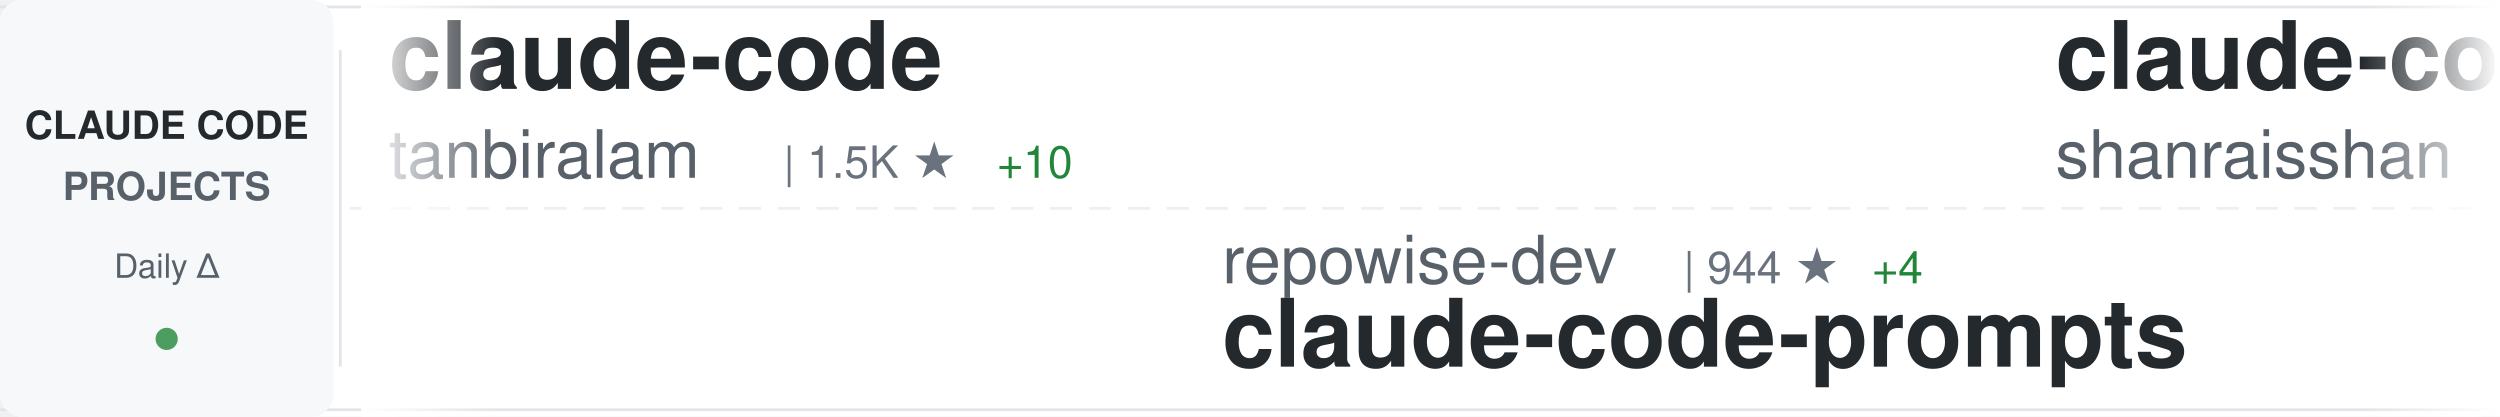
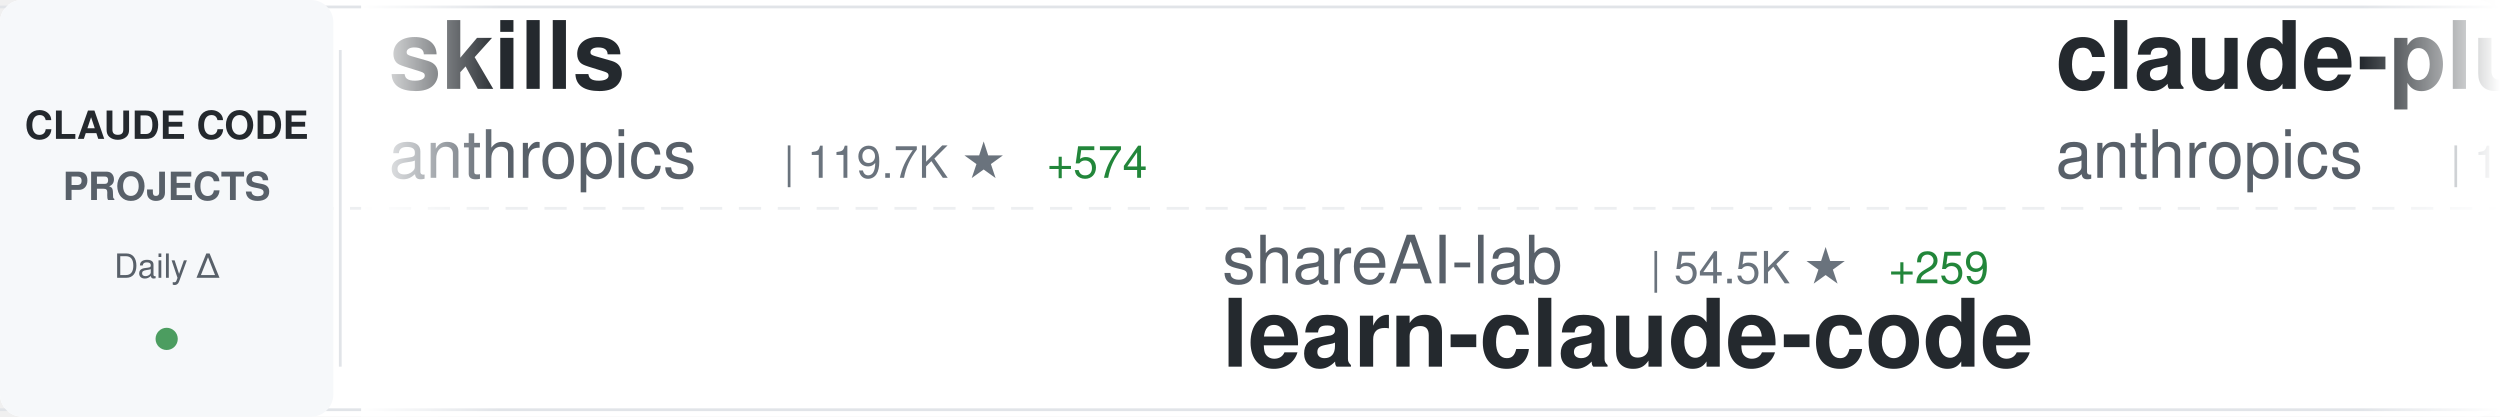
<svg xmlns="http://www.w3.org/2000/svg" width="900" height="150">
  <defs>
    <linearGradient id="awesomeLeftFade" x1="0%" y1="0%" x2="100%" y2="0%">
      <stop offset="0%" style="stop-color:#ffffff;stop-opacity:1" />
      <stop offset="100%" style="stop-color:#ffffff;stop-opacity:0" />
    </linearGradient>
    <linearGradient id="awesomeRightFade" x1="0%" y1="0%" x2="100%" y2="0%">
      <stop offset="0%" style="stop-color:#ffffff;stop-opacity:0" />
      <stop offset="100%" style="stop-color:#ffffff;stop-opacity:1" />
    </linearGradient>
  </defs>
  <rect width="900" height="150" fill="#ffffff" rx="8" />
  <rect x="0" y="2" width="900" height="1" fill="#e1e4e8" />
  <rect x="0" y="147" width="900" height="1" fill="#e1e4e8" />
  <line x1="0" y1="75" x2="900" y2="75" stroke="#e1e4e8" stroke-width="1" stroke-dasharray="8 6" opacity="0.6" />
  <rect x="0" y="0" width="120" height="150" fill="#f6f8fa" rx="8" />
  <text x="60" y="50" font-family="-apple-system, BlinkMacSystemFont, 'Segoe UI', Helvetica, Arial, sans-serif" font-size="14" font-weight="600" fill="#24292e" text-anchor="middle">CLAUDE CODE</text>
  <text x="60" y="72" font-family="-apple-system, BlinkMacSystemFont, 'Segoe UI', Helvetica, Arial, sans-serif" font-size="14" font-weight="600" fill="#586069" text-anchor="middle">PROJECTS</text>
  <text x="60" y="100" font-family="-apple-system, BlinkMacSystemFont, 'Segoe UI', Helvetica, Arial, sans-serif" font-size="12" font-weight="500" fill="#586069" text-anchor="middle">Daily Δ</text>
  <circle cx="60" cy="122" r="4" fill="#22863a" opacity="0.8" />
  <rect x="122" y="18" width="1" height="114" fill="#e1e4e8" />
  <clipPath id="awesomeTickerClip">
    <rect x="130" y="0" width="770" height="150" />
  </clipPath>
  <g clip-path="url(#awesomeTickerClip)">
    <g id="awesomeTickerItems">
      <animateTransform attributeName="transform" attributeType="XML" type="translate" from="0 0" to="-3000 0" dur="54s" repeatCount="indefinite" />
      <g transform="translate(0, 0)">
-         <text x="140" y="32" font-family="-apple-system, BlinkMacSystemFont, 'Segoe UI', Helvetica, Arial, sans-serif" font-size="34" font-weight="600" fill="#24292e">claude-code</text>
-         <text x="140" y="64" font-family="-apple-system, BlinkMacSystemFont, 'Segoe UI', Helvetica, Arial, sans-serif" font-size="24" font-weight="400" fill="#586069">tanbiralam</text>
-         <text x="282" y="64" font-family="-apple-system, BlinkMacSystemFont, 'Segoe UI', Helvetica, Arial, sans-serif" font-size="16" font-weight="500" fill="#6a737d">| 1.5K ★</text>
-         <text x="359" y="64" font-family="-apple-system, BlinkMacSystemFont, 'Segoe UI', Helvetica, Arial, sans-serif" font-size="16" font-weight="500" fill="#22863a"> +10</text>
+         <text x="140" y="32" font-family="-apple-system, BlinkMacSystemFont, 'Segoe UI', Helvetica, Arial, sans-serif" font-size="34" font-weight="600" fill="#24292e">skills</text>
+         <text x="140" y="64" font-family="-apple-system, BlinkMacSystemFont, 'Segoe UI', Helvetica, Arial, sans-serif" font-size="24" font-weight="400" fill="#586069">anthropics</text>
+         <text x="282" y="64" font-family="-apple-system, BlinkMacSystemFont, 'Segoe UI', Helvetica, Arial, sans-serif" font-size="16" font-weight="500" fill="#6a737d">| 119.7K ★</text>
+         <text x="377" y="64" font-family="-apple-system, BlinkMacSystemFont, 'Segoe UI', Helvetica, Arial, sans-serif" font-size="16" font-weight="500" fill="#22863a"> +574</text>
      </g>
      <g transform="translate(300, 0)">
-         <text x="140" y="102" font-family="-apple-system, BlinkMacSystemFont, 'Segoe UI', Helvetica, Arial, sans-serif" font-size="24" font-weight="400" fill="#586069">repowise-dev</text>
-         <text x="306" y="102" font-family="-apple-system, BlinkMacSystemFont, 'Segoe UI', Helvetica, Arial, sans-serif" font-size="16" font-weight="500" fill="#6a737d">| 944 ★</text>
-         <text x="374" y="102" font-family="-apple-system, BlinkMacSystemFont, 'Segoe UI', Helvetica, Arial, sans-serif" font-size="16" font-weight="500" fill="#22863a"> +4</text>
-         <text x="140" y="132" font-family="-apple-system, BlinkMacSystemFont, 'Segoe UI', Helvetica, Arial, sans-serif" font-size="34" font-weight="600" fill="#24292e">claude-code-prompts</text>
+         <text x="140" y="102" font-family="-apple-system, BlinkMacSystemFont, 'Segoe UI', Helvetica, Arial, sans-serif" font-size="24" font-weight="400" fill="#586069">shareAI-lab</text>
+         <text x="294" y="102" font-family="-apple-system, BlinkMacSystemFont, 'Segoe UI', Helvetica, Arial, sans-serif" font-size="16" font-weight="500" fill="#6a737d">| 54.5K ★</text>
+         <text x="380" y="102" font-family="-apple-system, BlinkMacSystemFont, 'Segoe UI', Helvetica, Arial, sans-serif" font-size="16" font-weight="500" fill="#22863a"> +259</text>
+         <text x="140" y="132" font-family="-apple-system, BlinkMacSystemFont, 'Segoe UI', Helvetica, Arial, sans-serif" font-size="34" font-weight="600" fill="#24292e">learn-claude-code</text>
      </g>
      <g transform="translate(600, 0)">
-         <text x="140" y="32" font-family="-apple-system, BlinkMacSystemFont, 'Segoe UI', Helvetica, Arial, sans-serif" font-size="34" font-weight="600" fill="#24292e">claude-code-best-practic...</text>
-         <text x="140" y="64" font-family="-apple-system, BlinkMacSystemFont, 'Segoe UI', Helvetica, Arial, sans-serif" font-size="24" font-weight="400" fill="#586069">shanraisshan</text>
-         <text x="306" y="64" font-family="-apple-system, BlinkMacSystemFont, 'Segoe UI', Helvetica, Arial, sans-serif" font-size="16" font-weight="500" fill="#6a737d">| 46.0K ★</text>
-         <text x="392" y="64" font-family="-apple-system, BlinkMacSystemFont, 'Segoe UI', Helvetica, Arial, sans-serif" font-size="16" font-weight="500" fill="#22863a"> +417</text>
+         <text x="140" y="32" font-family="-apple-system, BlinkMacSystemFont, 'Segoe UI', Helvetica, Arial, sans-serif" font-size="34" font-weight="600" fill="#24292e">claude-plugins-official</text>
+         <text x="140" y="64" font-family="-apple-system, BlinkMacSystemFont, 'Segoe UI', Helvetica, Arial, sans-serif" font-size="24" font-weight="400" fill="#586069">anthropics</text>
+         <text x="282" y="64" font-family="-apple-system, BlinkMacSystemFont, 'Segoe UI', Helvetica, Arial, sans-serif" font-size="16" font-weight="500" fill="#6a737d">| 17.2K ★</text>
+         <text x="368" y="64" font-family="-apple-system, BlinkMacSystemFont, 'Segoe UI', Helvetica, Arial, sans-serif" font-size="16" font-weight="500" fill="#22863a"> +72</text>
      </g>
      <g transform="translate(900, 0)">
-         <text x="140" y="102" font-family="-apple-system, BlinkMacSystemFont, 'Segoe UI', Helvetica, Arial, sans-serif" font-size="24" font-weight="400" fill="#586069">musistudio</text>
-         <text x="282" y="102" font-family="-apple-system, BlinkMacSystemFont, 'Segoe UI', Helvetica, Arial, sans-serif" font-size="16" font-weight="500" fill="#6a737d">| 32.5K ★</text>
-         <text x="368" y="102" font-family="-apple-system, BlinkMacSystemFont, 'Segoe UI', Helvetica, Arial, sans-serif" font-size="16" font-weight="500" fill="#22863a"> +70</text>
-         <text x="140" y="132" font-family="-apple-system, BlinkMacSystemFont, 'Segoe UI', Helvetica, Arial, sans-serif" font-size="34" font-weight="600" fill="#24292e">claude-code-router</text>
+         <text x="140" y="102" font-family="-apple-system, BlinkMacSystemFont, 'Segoe UI', Helvetica, Arial, sans-serif" font-size="24" font-weight="400" fill="#586069">chauncygu</text>
+         <text x="270" y="102" font-family="-apple-system, BlinkMacSystemFont, 'Segoe UI', Helvetica, Arial, sans-serif" font-size="16" font-weight="500" fill="#6a737d">| 2.2K ★</text>
+         <text x="347" y="102" font-family="-apple-system, BlinkMacSystemFont, 'Segoe UI', Helvetica, Arial, sans-serif" font-size="16" font-weight="500" fill="#22863a"> +15</text>
+         <text x="140" y="132" font-family="-apple-system, BlinkMacSystemFont, 'Segoe UI', Helvetica, Arial, sans-serif" font-size="34" font-weight="600" fill="#24292e">collection-claude-code-s...</text>
      </g>
      <g transform="translate(1200, 0)">
-         <text x="140" y="32" font-family="-apple-system, BlinkMacSystemFont, 'Segoe UI', Helvetica, Arial, sans-serif" font-size="34" font-weight="600" fill="#24292e">CLIProxyAPI</text>
-         <text x="140" y="64" font-family="-apple-system, BlinkMacSystemFont, 'Segoe UI', Helvetica, Arial, sans-serif" font-size="24" font-weight="400" fill="#586069">router-for-me</text>
-         <text x="318" y="64" font-family="-apple-system, BlinkMacSystemFont, 'Segoe UI', Helvetica, Arial, sans-serif" font-size="16" font-weight="500" fill="#6a737d">| 26.9K ★</text>
-         <text x="404" y="64" font-family="-apple-system, BlinkMacSystemFont, 'Segoe UI', Helvetica, Arial, sans-serif" font-size="16" font-weight="500" fill="#22863a"> +300</text>
+         <text x="140" y="32" font-family="-apple-system, BlinkMacSystemFont, 'Segoe UI', Helvetica, Arial, sans-serif" font-size="34" font-weight="600" fill="#24292e">claude-skills</text>
+         <text x="140" y="64" font-family="-apple-system, BlinkMacSystemFont, 'Segoe UI', Helvetica, Arial, sans-serif" font-size="24" font-weight="400" fill="#586069">alirezarezvani</text>
+         <text x="330" y="64" font-family="-apple-system, BlinkMacSystemFont, 'Segoe UI', Helvetica, Arial, sans-serif" font-size="16" font-weight="500" fill="#6a737d">| 11.6K ★</text>
+         <text x="416" y="64" font-family="-apple-system, BlinkMacSystemFont, 'Segoe UI', Helvetica, Arial, sans-serif" font-size="16" font-weight="500" fill="#22863a"> +151</text>
      </g>
      <g transform="translate(1500, 0)">
-         <text x="140" y="102" font-family="-apple-system, BlinkMacSystemFont, 'Segoe UI', Helvetica, Arial, sans-serif" font-size="24" font-weight="400" fill="#586069">VineeTagarwaL-code</text>
-         <text x="378" y="102" font-family="-apple-system, BlinkMacSystemFont, 'Segoe UI', Helvetica, Arial, sans-serif" font-size="16" font-weight="500" fill="#6a737d">| 272 ★</text>
+         <text x="140" y="102" font-family="-apple-system, BlinkMacSystemFont, 'Segoe UI', Helvetica, Arial, sans-serif" font-size="24" font-weight="400" fill="#586069">FlorianBruniaux</text>
+         <text x="342" y="102" font-family="-apple-system, BlinkMacSystemFont, 'Segoe UI', Helvetica, Arial, sans-serif" font-size="16" font-weight="500" fill="#6a737d">| 3.6K ★</text>
+         <text x="419" y="102" font-family="-apple-system, BlinkMacSystemFont, 'Segoe UI', Helvetica, Arial, sans-serif" font-size="16" font-weight="500" fill="#22863a"> +48</text>
+         <text x="140" y="132" font-family="-apple-system, BlinkMacSystemFont, 'Segoe UI', Helvetica, Arial, sans-serif" font-size="34" font-weight="600" fill="#24292e">claude-code-ultimate-gui...</text>
+       </g>
+       <g transform="translate(1800, 0)">
+         <text x="140" y="32" font-family="-apple-system, BlinkMacSystemFont, 'Segoe UI', Helvetica, Arial, sans-serif" font-size="34" font-weight="600" fill="#24292e">claude-code</text>
+         <text x="140" y="64" font-family="-apple-system, BlinkMacSystemFont, 'Segoe UI', Helvetica, Arial, sans-serif" font-size="24" font-weight="400" fill="#586069">alex000kim</text>
+         <text x="282" y="64" font-family="-apple-system, BlinkMacSystemFont, 'Segoe UI', Helvetica, Arial, sans-serif" font-size="16" font-weight="500" fill="#6a737d">| 217 ★</text>
+         <text x="350" y="64" font-family="-apple-system, BlinkMacSystemFont, 'Segoe UI', Helvetica, Arial, sans-serif" font-size="16" font-weight="500" fill="#22863a"> +1</text>
+       </g>
+       <g transform="translate(2100, 0)">
+         <text x="140" y="102" font-family="-apple-system, BlinkMacSystemFont, 'Segoe UI', Helvetica, Arial, sans-serif" font-size="24" font-weight="400" fill="#586069">lowcortisolprogrammer</text>
+         <text x="414" y="102" font-family="-apple-system, BlinkMacSystemFont, 'Segoe UI', Helvetica, Arial, sans-serif" font-size="16" font-weight="500" fill="#6a737d">| 172 ★</text>
        <text x="140" y="132" font-family="-apple-system, BlinkMacSystemFont, 'Segoe UI', Helvetica, Arial, sans-serif" font-size="34" font-weight="600" fill="#24292e">claude-code</text>
      </g>
-       <g transform="translate(1800, 0)">
-         <text x="140" y="32" font-family="-apple-system, BlinkMacSystemFont, 'Segoe UI', Helvetica, Arial, sans-serif" font-size="34" font-weight="600" fill="#24292e">awesome-claude-code-suba...</text>
-         <text x="140" y="64" font-family="-apple-system, BlinkMacSystemFont, 'Segoe UI', Helvetica, Arial, sans-serif" font-size="24" font-weight="400" fill="#586069">VoltAgent</text>
-         <text x="270" y="64" font-family="-apple-system, BlinkMacSystemFont, 'Segoe UI', Helvetica, Arial, sans-serif" font-size="16" font-weight="500" fill="#6a737d">| 17.6K ★</text>
-         <text x="356" y="64" font-family="-apple-system, BlinkMacSystemFont, 'Segoe UI', Helvetica, Arial, sans-serif" font-size="16" font-weight="500" fill="#22863a"> +96</text>
-       </g>
-       <g transform="translate(2100, 0)">
-         <text x="140" y="102" font-family="-apple-system, BlinkMacSystemFont, 'Segoe UI', Helvetica, Arial, sans-serif" font-size="24" font-weight="400" fill="#586069">Windy3f3f3f3f</text>
-         <text x="318" y="102" font-family="-apple-system, BlinkMacSystemFont, 'Segoe UI', Helvetica, Arial, sans-serif" font-size="16" font-weight="500" fill="#6a737d">| 1.9K ★</text>
-         <text x="395" y="102" font-family="-apple-system, BlinkMacSystemFont, 'Segoe UI', Helvetica, Arial, sans-serif" font-size="16" font-weight="500" fill="#22863a"> +18</text>
-         <text x="140" y="132" font-family="-apple-system, BlinkMacSystemFont, 'Segoe UI', Helvetica, Arial, sans-serif" font-size="34" font-weight="600" fill="#24292e">how-claude-code-works</text>
-       </g>
      <g transform="translate(2400, 0)">
-         <text x="140" y="32" font-family="-apple-system, BlinkMacSystemFont, 'Segoe UI', Helvetica, Arial, sans-serif" font-size="34" font-weight="600" fill="#24292e">Claude-Code-Usage-Monito...</text>
-         <text x="140" y="64" font-family="-apple-system, BlinkMacSystemFont, 'Segoe UI', Helvetica, Arial, sans-serif" font-size="24" font-weight="400" fill="#586069">Maciek-roboblog</text>
-         <text x="342" y="64" font-family="-apple-system, BlinkMacSystemFont, 'Segoe UI', Helvetica, Arial, sans-serif" font-size="16" font-weight="500" fill="#6a737d">| 7.6K ★</text>
-         <text x="419" y="64" font-family="-apple-system, BlinkMacSystemFont, 'Segoe UI', Helvetica, Arial, sans-serif" font-size="16" font-weight="500" fill="#22863a"> +25</text>
+         <text x="140" y="32" font-family="-apple-system, BlinkMacSystemFont, 'Segoe UI', Helvetica, Arial, sans-serif" font-size="34" font-weight="600" fill="#24292e">claude_code_src</text>
+         <text x="140" y="64" font-family="-apple-system, BlinkMacSystemFont, 'Segoe UI', Helvetica, Arial, sans-serif" font-size="24" font-weight="400" fill="#586069">ponponon</text>
+         <text x="258" y="64" font-family="-apple-system, BlinkMacSystemFont, 'Segoe UI', Helvetica, Arial, sans-serif" font-size="16" font-weight="500" fill="#6a737d">| 2.2K ★</text>
+         <text x="335" y="64" font-family="-apple-system, BlinkMacSystemFont, 'Segoe UI', Helvetica, Arial, sans-serif" font-size="16" font-weight="500" fill="#22863a"> +4</text>
      </g>
      <g transform="translate(2700, 0)">
-         <text x="140" y="102" font-family="-apple-system, BlinkMacSystemFont, 'Segoe UI', Helvetica, Arial, sans-serif" font-size="24" font-weight="400" fill="#586069">lorryjovens-hub</text>
-         <text x="342" y="102" font-family="-apple-system, BlinkMacSystemFont, 'Segoe UI', Helvetica, Arial, sans-serif" font-size="16" font-weight="500" fill="#6a737d">| 1.4K ★</text>
-         <text x="419" y="102" font-family="-apple-system, BlinkMacSystemFont, 'Segoe UI', Helvetica, Arial, sans-serif" font-size="16" font-weight="500" fill="#22863a"> +15</text>
-         <text x="140" y="132" font-family="-apple-system, BlinkMacSystemFont, 'Segoe UI', Helvetica, Arial, sans-serif" font-size="34" font-weight="600" fill="#24292e">claude-code-rust</text>
+         <text x="140" y="102" font-family="-apple-system, BlinkMacSystemFont, 'Segoe UI', Helvetica, Arial, sans-serif" font-size="24" font-weight="400" fill="#586069">shanraisshan</text>
+         <text x="306" y="102" font-family="-apple-system, BlinkMacSystemFont, 'Segoe UI', Helvetica, Arial, sans-serif" font-size="16" font-weight="500" fill="#6a737d">| 46.1K ★</text>
+         <text x="392" y="102" font-family="-apple-system, BlinkMacSystemFont, 'Segoe UI', Helvetica, Arial, sans-serif" font-size="16" font-weight="500" fill="#22863a"> +321</text>
+         <text x="140" y="132" font-family="-apple-system, BlinkMacSystemFont, 'Segoe UI', Helvetica, Arial, sans-serif" font-size="34" font-weight="600" fill="#24292e">claude-code-best-practic...</text>
      </g>
      <g transform="translate(3000, 0)">
-         <text x="140" y="32" font-family="-apple-system, BlinkMacSystemFont, 'Segoe UI', Helvetica, Arial, sans-serif" font-size="34" font-weight="600" fill="#24292e">claude-code</text>
-         <text x="140" y="64" font-family="-apple-system, BlinkMacSystemFont, 'Segoe UI', Helvetica, Arial, sans-serif" font-size="24" font-weight="400" fill="#586069">tanbiralam</text>
-         <text x="282" y="64" font-family="-apple-system, BlinkMacSystemFont, 'Segoe UI', Helvetica, Arial, sans-serif" font-size="16" font-weight="500" fill="#6a737d">| 1.5K ★</text>
-         <text x="359" y="64" font-family="-apple-system, BlinkMacSystemFont, 'Segoe UI', Helvetica, Arial, sans-serif" font-size="16" font-weight="500" fill="#22863a"> +10</text>
+         <text x="140" y="32" font-family="-apple-system, BlinkMacSystemFont, 'Segoe UI', Helvetica, Arial, sans-serif" font-size="34" font-weight="600" fill="#24292e">skills</text>
+         <text x="140" y="64" font-family="-apple-system, BlinkMacSystemFont, 'Segoe UI', Helvetica, Arial, sans-serif" font-size="24" font-weight="400" fill="#586069">anthropics</text>
+         <text x="282" y="64" font-family="-apple-system, BlinkMacSystemFont, 'Segoe UI', Helvetica, Arial, sans-serif" font-size="16" font-weight="500" fill="#6a737d">| 119.7K ★</text>
+         <text x="377" y="64" font-family="-apple-system, BlinkMacSystemFont, 'Segoe UI', Helvetica, Arial, sans-serif" font-size="16" font-weight="500" fill="#22863a"> +574</text>
      </g>
      <g transform="translate(3300, 0)">
-         <text x="140" y="102" font-family="-apple-system, BlinkMacSystemFont, 'Segoe UI', Helvetica, Arial, sans-serif" font-size="24" font-weight="400" fill="#586069">repowise-dev</text>
-         <text x="306" y="102" font-family="-apple-system, BlinkMacSystemFont, 'Segoe UI', Helvetica, Arial, sans-serif" font-size="16" font-weight="500" fill="#6a737d">| 944 ★</text>
-         <text x="374" y="102" font-family="-apple-system, BlinkMacSystemFont, 'Segoe UI', Helvetica, Arial, sans-serif" font-size="16" font-weight="500" fill="#22863a"> +4</text>
-         <text x="140" y="132" font-family="-apple-system, BlinkMacSystemFont, 'Segoe UI', Helvetica, Arial, sans-serif" font-size="34" font-weight="600" fill="#24292e">claude-code-prompts</text>
+         <text x="140" y="102" font-family="-apple-system, BlinkMacSystemFont, 'Segoe UI', Helvetica, Arial, sans-serif" font-size="24" font-weight="400" fill="#586069">shareAI-lab</text>
+         <text x="294" y="102" font-family="-apple-system, BlinkMacSystemFont, 'Segoe UI', Helvetica, Arial, sans-serif" font-size="16" font-weight="500" fill="#6a737d">| 54.5K ★</text>
+         <text x="380" y="102" font-family="-apple-system, BlinkMacSystemFont, 'Segoe UI', Helvetica, Arial, sans-serif" font-size="16" font-weight="500" fill="#22863a"> +259</text>
+         <text x="140" y="132" font-family="-apple-system, BlinkMacSystemFont, 'Segoe UI', Helvetica, Arial, sans-serif" font-size="34" font-weight="600" fill="#24292e">learn-claude-code</text>
      </g>
      <g transform="translate(3600, 0)">
-         <text x="140" y="32" font-family="-apple-system, BlinkMacSystemFont, 'Segoe UI', Helvetica, Arial, sans-serif" font-size="34" font-weight="600" fill="#24292e">claude-code-best-practic...</text>
-         <text x="140" y="64" font-family="-apple-system, BlinkMacSystemFont, 'Segoe UI', Helvetica, Arial, sans-serif" font-size="24" font-weight="400" fill="#586069">shanraisshan</text>
-         <text x="306" y="64" font-family="-apple-system, BlinkMacSystemFont, 'Segoe UI', Helvetica, Arial, sans-serif" font-size="16" font-weight="500" fill="#6a737d">| 46.0K ★</text>
-         <text x="392" y="64" font-family="-apple-system, BlinkMacSystemFont, 'Segoe UI', Helvetica, Arial, sans-serif" font-size="16" font-weight="500" fill="#22863a"> +417</text>
+         <text x="140" y="32" font-family="-apple-system, BlinkMacSystemFont, 'Segoe UI', Helvetica, Arial, sans-serif" font-size="34" font-weight="600" fill="#24292e">claude-plugins-official</text>
+         <text x="140" y="64" font-family="-apple-system, BlinkMacSystemFont, 'Segoe UI', Helvetica, Arial, sans-serif" font-size="24" font-weight="400" fill="#586069">anthropics</text>
+         <text x="282" y="64" font-family="-apple-system, BlinkMacSystemFont, 'Segoe UI', Helvetica, Arial, sans-serif" font-size="16" font-weight="500" fill="#6a737d">| 17.2K ★</text>
+         <text x="368" y="64" font-family="-apple-system, BlinkMacSystemFont, 'Segoe UI', Helvetica, Arial, sans-serif" font-size="16" font-weight="500" fill="#22863a"> +72</text>
      </g>
      <g transform="translate(3900, 0)">
-         <text x="140" y="102" font-family="-apple-system, BlinkMacSystemFont, 'Segoe UI', Helvetica, Arial, sans-serif" font-size="24" font-weight="400" fill="#586069">musistudio</text>
-         <text x="282" y="102" font-family="-apple-system, BlinkMacSystemFont, 'Segoe UI', Helvetica, Arial, sans-serif" font-size="16" font-weight="500" fill="#6a737d">| 32.5K ★</text>
-         <text x="368" y="102" font-family="-apple-system, BlinkMacSystemFont, 'Segoe UI', Helvetica, Arial, sans-serif" font-size="16" font-weight="500" fill="#22863a"> +70</text>
-         <text x="140" y="132" font-family="-apple-system, BlinkMacSystemFont, 'Segoe UI', Helvetica, Arial, sans-serif" font-size="34" font-weight="600" fill="#24292e">claude-code-router</text>
+         <text x="140" y="102" font-family="-apple-system, BlinkMacSystemFont, 'Segoe UI', Helvetica, Arial, sans-serif" font-size="24" font-weight="400" fill="#586069">chauncygu</text>
+         <text x="270" y="102" font-family="-apple-system, BlinkMacSystemFont, 'Segoe UI', Helvetica, Arial, sans-serif" font-size="16" font-weight="500" fill="#6a737d">| 2.2K ★</text>
+         <text x="347" y="102" font-family="-apple-system, BlinkMacSystemFont, 'Segoe UI', Helvetica, Arial, sans-serif" font-size="16" font-weight="500" fill="#22863a"> +15</text>
+         <text x="140" y="132" font-family="-apple-system, BlinkMacSystemFont, 'Segoe UI', Helvetica, Arial, sans-serif" font-size="34" font-weight="600" fill="#24292e">collection-claude-code-s...</text>
      </g>
    </g>
  </g>
  <rect x="130" y="0" width="50" height="150" fill="url(#awesomeLeftFade)" />
  <rect x="850" y="0" width="50" height="150" fill="url(#awesomeRightFade)" />
</svg>
